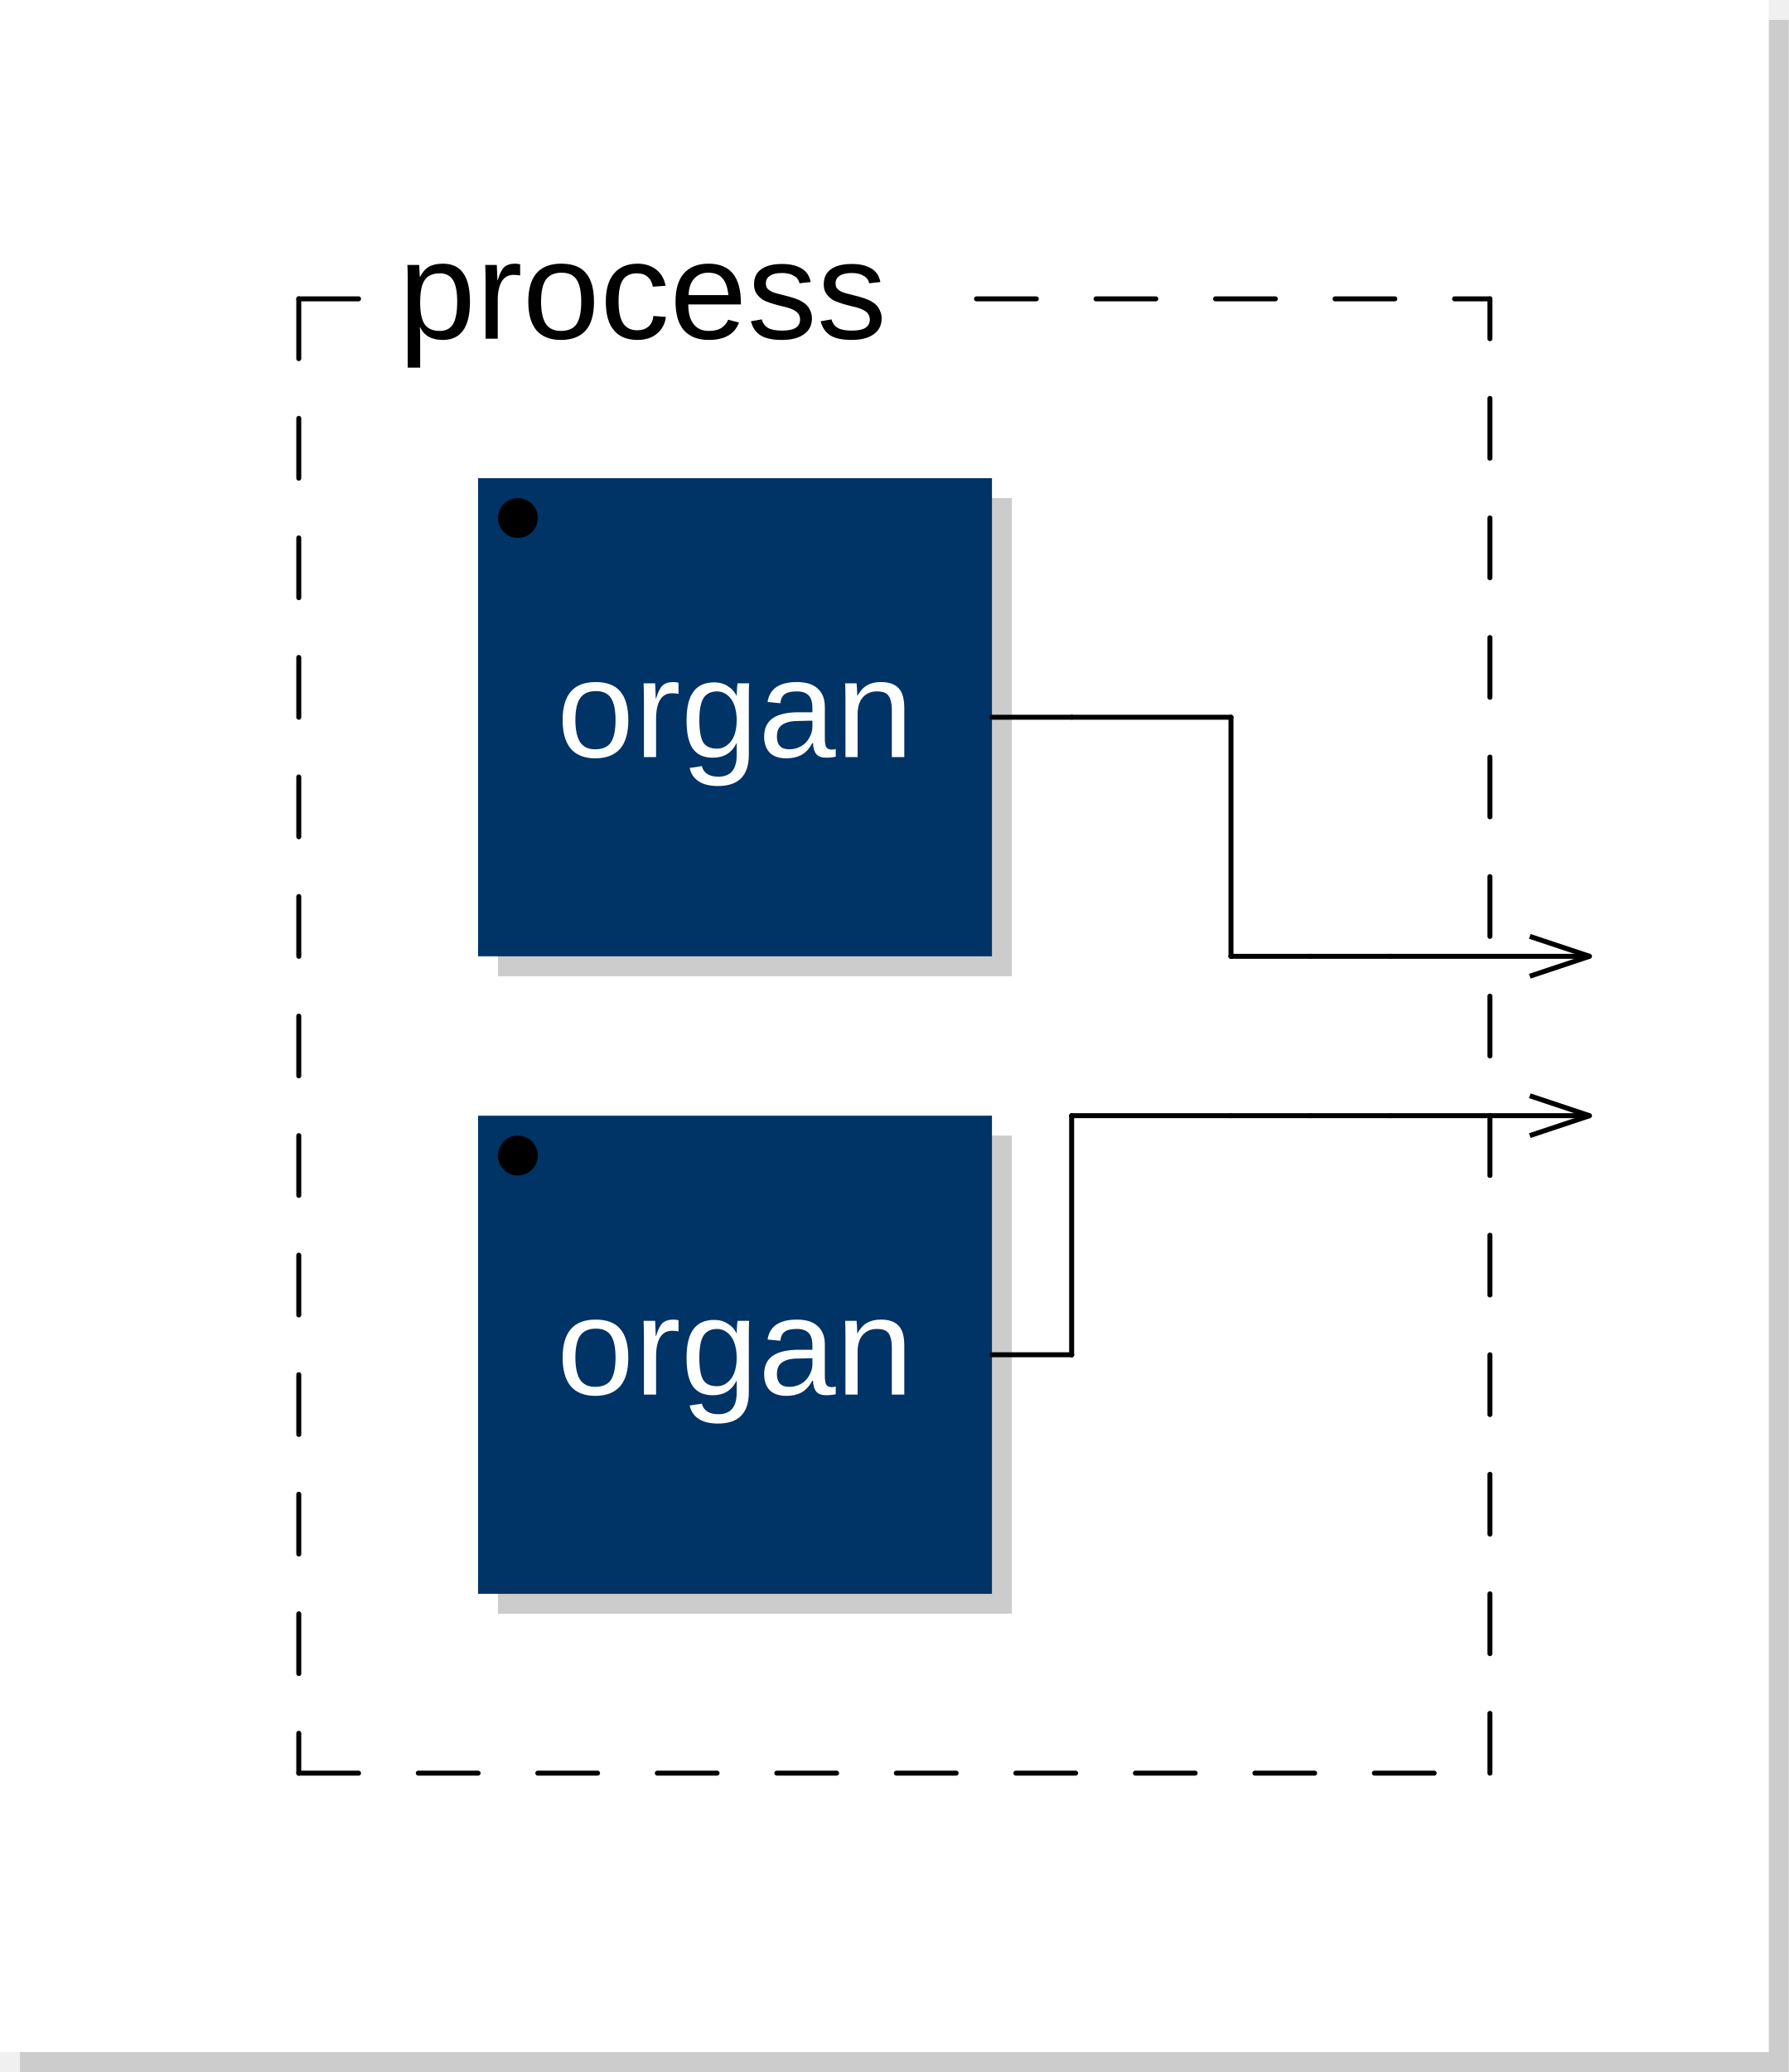
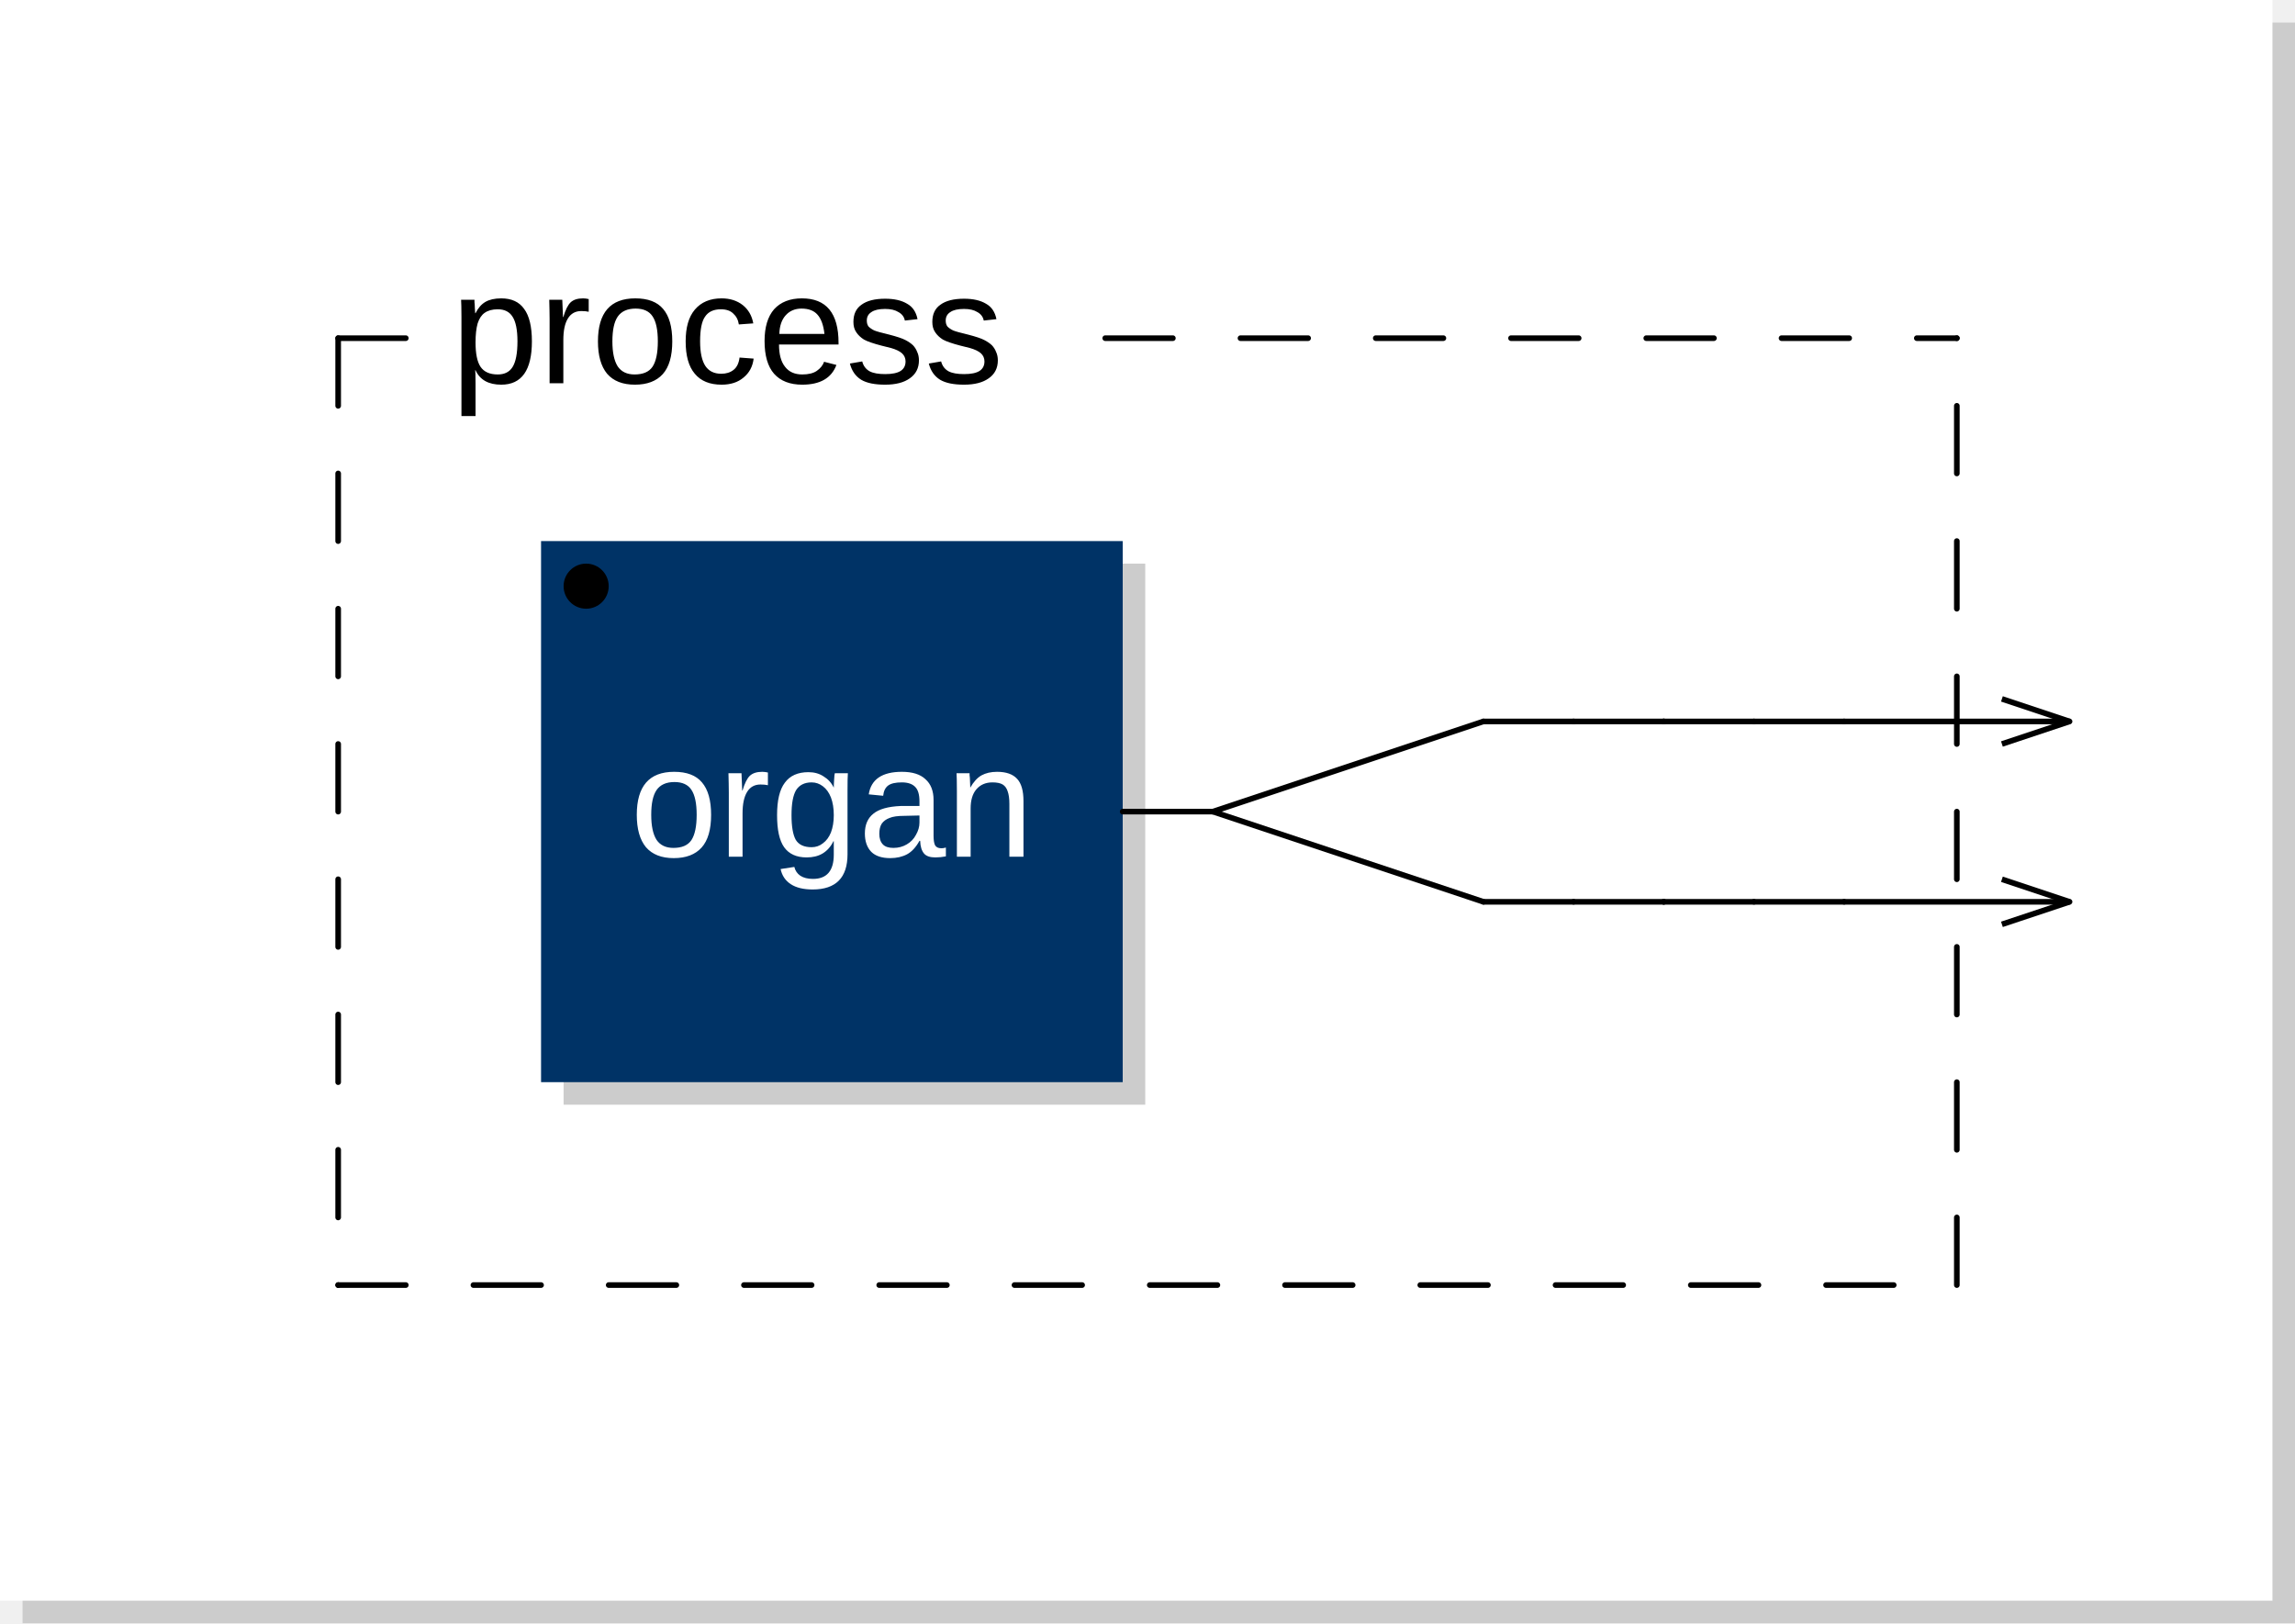
- <svg xmlns="http://www.w3.org/2000/svg" xmlns:xlink="http://www.w3.org/1999/xlink" viewBox="0 0 89.8 104" width="44.9mm" height="52mm" version="1.1">
-   <rect x="1" y="1" width="88.8" height="103" rx="0" ry="0" style="stroke:none;fill:#cccccc;" />
-   <rect x="0" y="0" width="88.8" height="103" rx="0" ry="0" style="stroke:none;fill:#ffffff;" />
+ <svg xmlns="http://www.w3.org/2000/svg" xmlns:xlink="http://www.w3.org/1999/xlink" viewBox="0 0 101.8 72" width="50.9mm" height="36mm" version="1.1">
+   <rect x="1" y="1" width="100.8" height="71" rx="0" ry="0" style="stroke:none;fill:#cccccc;" />
+   <rect x="0" y="0" width="100.8" height="71" rx="0" ry="0" style="stroke:none;fill:#ffffff;" />
  <text x="10" y="7" font-family="Arial" font-size="7" />
-   <a xlink:href="organ-0x7fc272c7da20.svg">
+   <a xlink:href="organ-0x7fd6be875e60.svg">
    <rect x="25" y="25" width="25.8" height="24" rx="0" ry="0" style="stroke:none;fill:#cccccc;" />
    <rect x="24" y="24" width="25.8" height="24" rx="0" ry="0" style="stroke:none;fill:#003366;" />
  </a>
-   <a xlink:href="organ-0x7fc272c7da20.svg">
+   <a xlink:href="organ-0x7fd6be875e60.svg">
    <text x="36.9" y="38" font-family="Arial" font-size="7" text-anchor="middle" fill="#FFFFFF">organ</text>
  </a>
  <circle cx="26" cy="26" r="1" />
-   <a xlink:href="organ-0x7fc272c7da20.svg">
-     <rect x="25" y="57" width="25.8" height="24" rx="0" ry="0" style="stroke:none;fill:#cccccc;" />
-     <rect x="24" y="56" width="25.8" height="24" rx="0" ry="0" style="stroke:none;fill:#003366;" />
-   </a>
-   <a xlink:href="organ-0x7fc272c7da20.svg">
-     <text x="36.9" y="70" font-family="Arial" font-size="7" text-anchor="middle" fill="#FFFFFF">organ</text>
-   </a>
-   <circle cx="26" cy="58" r="1" />
-   <line x1="15" y1="15" x2="15" y2="89" style="stroke: black; stroke-linecap:round; stroke-width:0.25; stroke-dasharray:3,3;" />
-   <line x1="15" y1="89" x2="74.8" y2="89" style="stroke: black; stroke-linecap:round; stroke-width:0.25; stroke-dasharray:3,3;" />
-   <line x1="74.8" y1="89" x2="74.8" y2="15" style="stroke: black; stroke-linecap:round; stroke-width:0.25; stroke-dasharray:3,3;" />
+   <line x1="15" y1="15" x2="15" y2="57" style="stroke: black; stroke-linecap:round; stroke-width:0.25; stroke-dasharray:3,3;" />
+   <line x1="15" y1="57" x2="86.8" y2="57" style="stroke: black; stroke-linecap:round; stroke-width:0.25; stroke-dasharray:3,3;" />
+   <line x1="86.8" y1="57" x2="86.8" y2="15" style="stroke: black; stroke-linecap:round; stroke-width:0.25; stroke-dasharray:3,3;" />
  <line x1="15" y1="15" x2="20" y2="15" style="stroke: black; stroke-linecap:round; stroke-width:0.25; stroke-dasharray:3,3;" />
-   <line x1="49.025" y1="15" x2="74.8" y2="15" style="stroke: black; stroke-linecap:round; stroke-width:0.25; stroke-dasharray:3,3;" />
+   <line x1="49.025" y1="15" x2="86.8" y2="15" style="stroke: black; stroke-linecap:round; stroke-width:0.25; stroke-dasharray:3,3;" />
  <text x="20" y="17" font-family="Arial" font-size="7">process</text>
-   <line x1="76.8" y1="47" x2="79.8" y2="48" transform="rotate(0,79.8,48)" style="stroke: black; stroke-width:0.25;" />
-   <line x1="76.8" y1="49" x2="79.8" y2="48" transform="rotate(0,79.8,48)" style="stroke: black; stroke-width:0.25;" />
-   <line x1="76.8" y1="55" x2="79.8" y2="56" transform="rotate(0,79.8,56)" style="stroke: black; stroke-width:0.25;" />
-   <line x1="76.8" y1="57" x2="79.8" y2="56" transform="rotate(0,79.8,56)" style="stroke: black; stroke-width:0.25;" />
+   <line x1="88.8" y1="31" x2="91.8" y2="32" transform="rotate(0,91.8,32)" style="stroke: black; stroke-width:0.25;" />
+   <line x1="88.8" y1="33" x2="91.8" y2="32" transform="rotate(0,91.8,32)" style="stroke: black; stroke-width:0.25;" />
+   <line x1="88.8" y1="39" x2="91.8" y2="40" transform="rotate(0,91.8,40)" style="stroke: black; stroke-width:0.25;" />
+   <line x1="88.8" y1="41" x2="91.8" y2="40" transform="rotate(0,91.8,40)" style="stroke: black; stroke-width:0.25;" />
  <line x1="49.8" y1="36" x2="53.8" y2="36" style="stroke:black; stroke-linecap:round; stroke-width:0.25;" />
-   <line x1="49.8" y1="68" x2="53.8" y2="68" style="stroke:black; stroke-linecap:round; stroke-width:0.25;" />
-   <line x1="53.8" y1="36" x2="61.8" y2="36" style="stroke:black; stroke-linecap:round; stroke-width:0.25;" />
-   <line x1="53.8" y1="56" x2="61.8" y2="56" style="stroke:black; stroke-linecap:round; stroke-width:0.25;" />
-   <line x1="53.8" y1="68" x2="53.8" y2="56" style="stroke:black; stroke-linecap:round; stroke-width:0.25;" />
-   <line x1="53.8" y1="68" x2="53.8" y2="68" style="stroke:black; stroke-linecap:round; stroke-width:0.25;" />
-   <line x1="61.8" y1="36" x2="61.8" y2="48" style="stroke:black; stroke-linecap:round; stroke-width:0.25;" />
-   <line x1="61.8" y1="48" x2="61.8" y2="48" style="stroke:black; stroke-linecap:round; stroke-width:0.25;" />
-   <line x1="61.8" y1="48" x2="65.8" y2="48" style="stroke:black; stroke-linecap:round; stroke-width:0.25;" />
-   <line x1="61.8" y1="56" x2="65.8" y2="56" style="stroke:black; stroke-linecap:round; stroke-width:0.25;" />
-   <line x1="65.8" y1="48" x2="69.8" y2="48" style="stroke:black; stroke-linecap:round; stroke-width:0.25;" />
-   <line x1="65.8" y1="56" x2="69.8" y2="56" style="stroke:black; stroke-linecap:round; stroke-width:0.25;" />
-   <line x1="69.8" y1="48" x2="79.8" y2="48" style="stroke:black; stroke-linecap:round; stroke-width:0.25;" />
-   <line x1="69.8" y1="56" x2="79.8" y2="56" style="stroke:black; stroke-linecap:round; stroke-width:0.25;" />
+   <line x1="53.8" y1="36" x2="65.8" y2="32" style="stroke:black; stroke-linecap:round; stroke-width:0.25;" />
+   <line x1="53.8" y1="36" x2="65.8" y2="40" style="stroke:black; stroke-linecap:round; stroke-width:0.25;" />
+   <line x1="65.8" y1="32" x2="69.8" y2="32" style="stroke:black; stroke-linecap:round; stroke-width:0.25;" />
+   <line x1="65.8" y1="40" x2="69.8" y2="40" style="stroke:black; stroke-linecap:round; stroke-width:0.25;" />
+   <line x1="69.8" y1="32" x2="73.8" y2="32" style="stroke:black; stroke-linecap:round; stroke-width:0.25;" />
+   <line x1="69.8" y1="40" x2="73.8" y2="40" style="stroke:black; stroke-linecap:round; stroke-width:0.25;" />
+   <line x1="73.8" y1="32" x2="73.8" y2="32" style="stroke:black; stroke-linecap:round; stroke-width:0.25;" />
+   <line x1="73.8" y1="32" x2="77.8" y2="32" style="stroke:black; stroke-linecap:round; stroke-width:0.25;" />
+   <line x1="73.8" y1="40" x2="73.8" y2="40" style="stroke:black; stroke-linecap:round; stroke-width:0.25;" />
+   <line x1="73.8" y1="40" x2="77.8" y2="40" style="stroke:black; stroke-linecap:round; stroke-width:0.25;" />
+   <line x1="77.8" y1="32" x2="81.8" y2="32" style="stroke:black; stroke-linecap:round; stroke-width:0.25;" />
+   <line x1="77.8" y1="40" x2="81.8" y2="40" style="stroke:black; stroke-linecap:round; stroke-width:0.25;" />
+   <line x1="81.8" y1="32" x2="91.8" y2="32" style="stroke:black; stroke-linecap:round; stroke-width:0.25;" />
+   <line x1="81.8" y1="40" x2="91.8" y2="40" style="stroke:black; stroke-linecap:round; stroke-width:0.25;" />
</svg>
